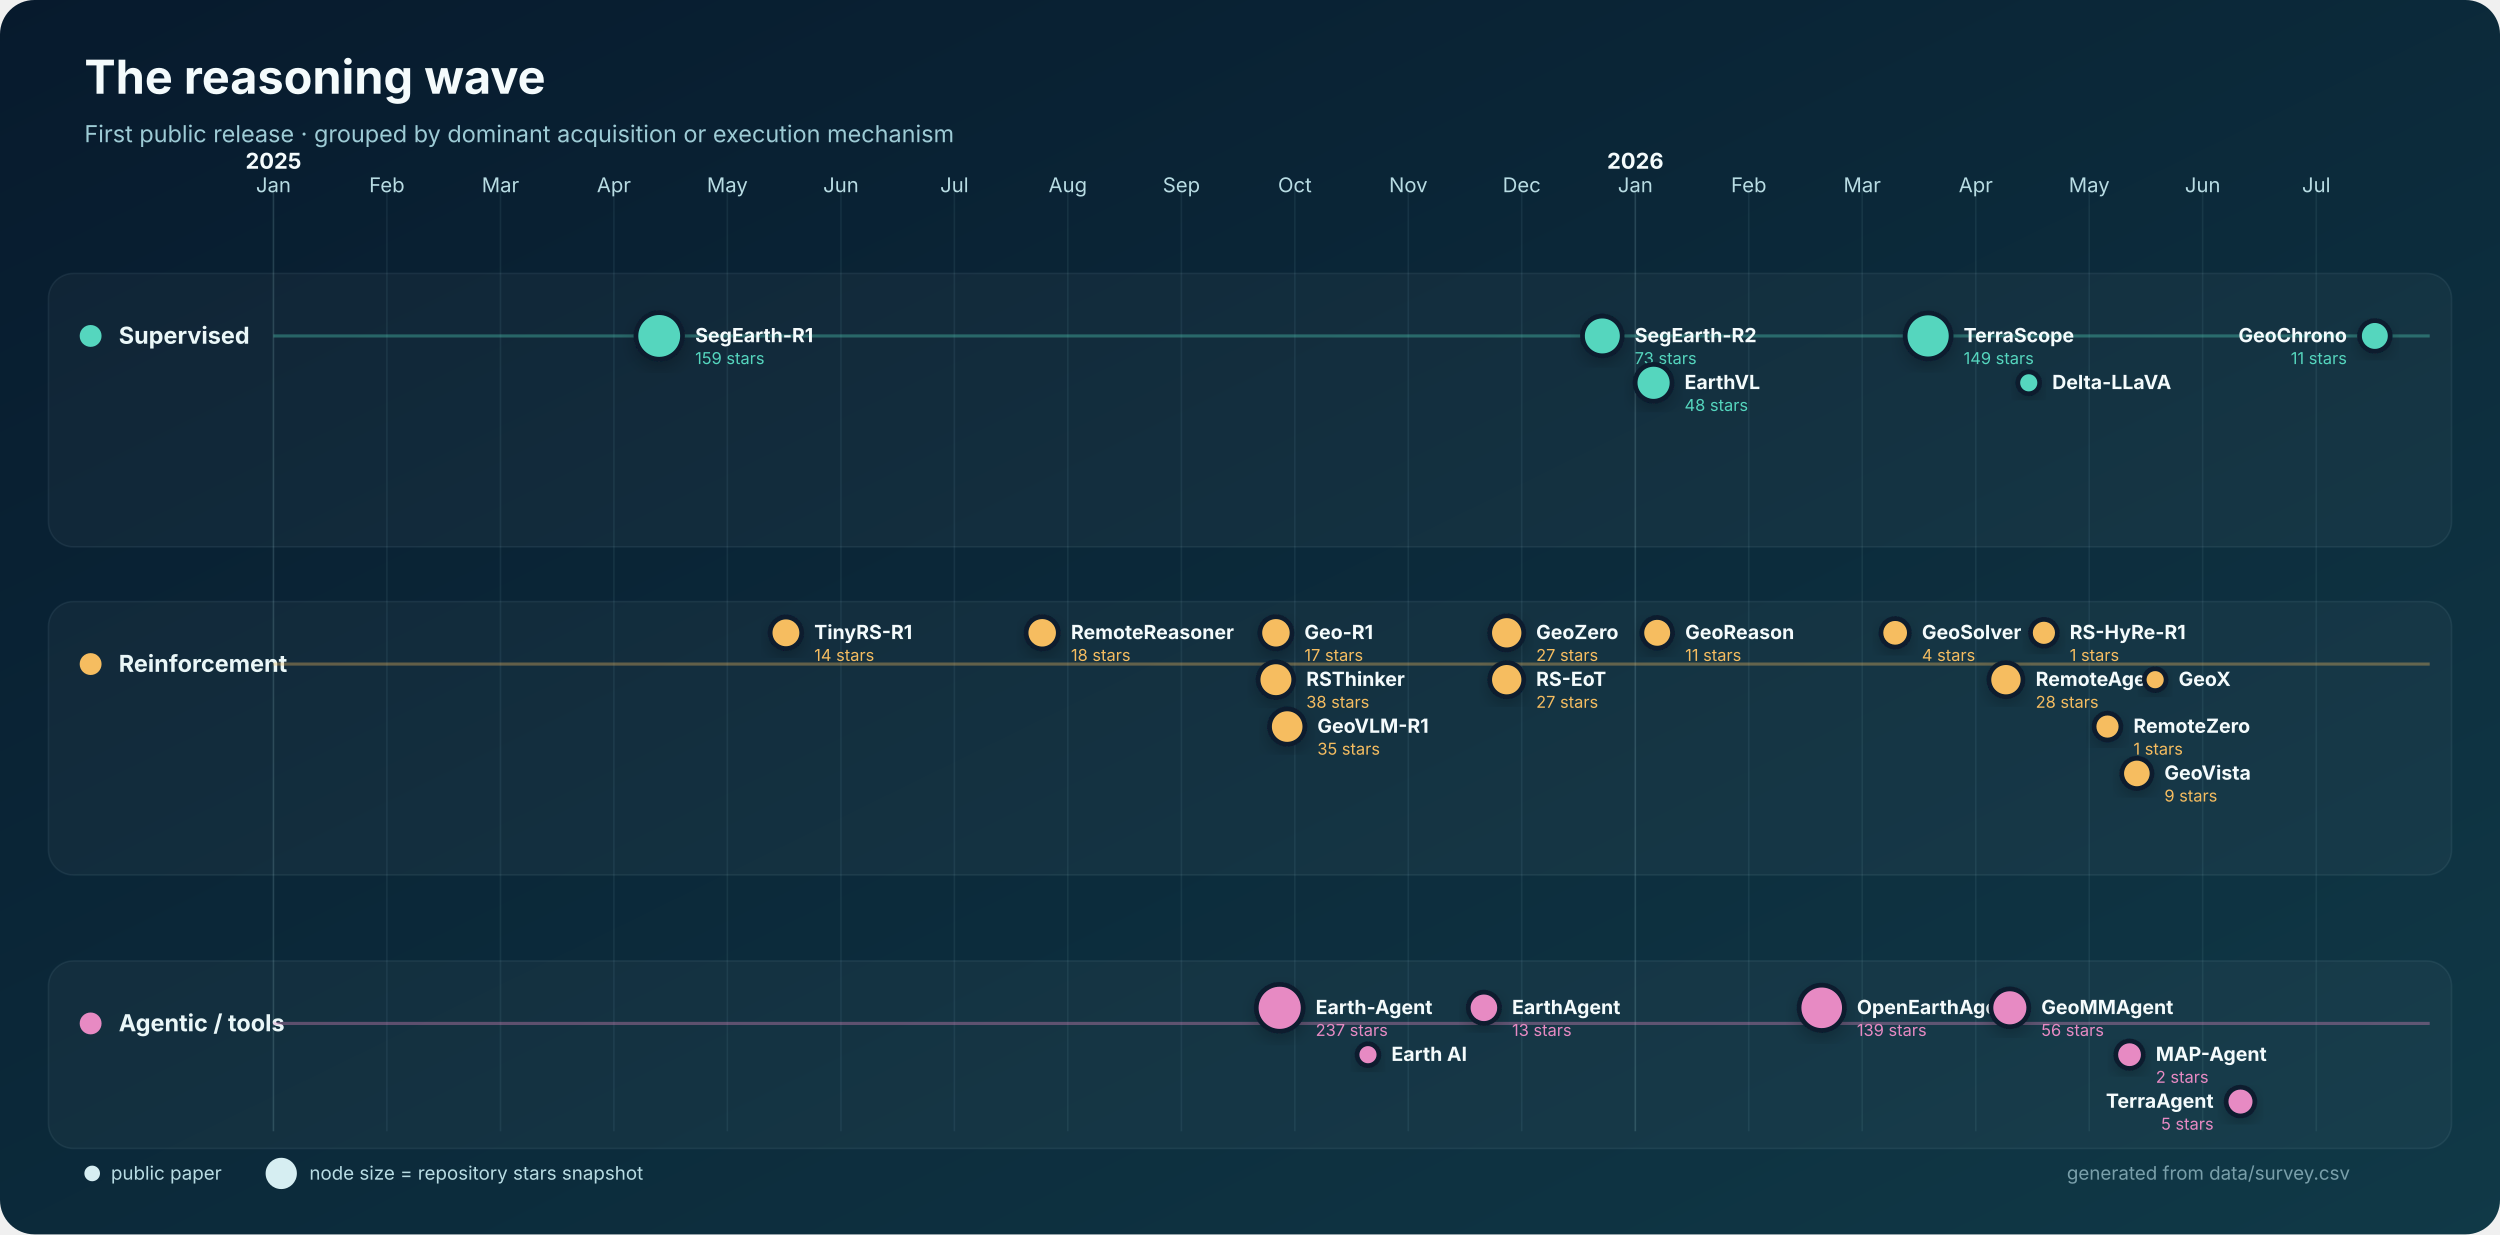
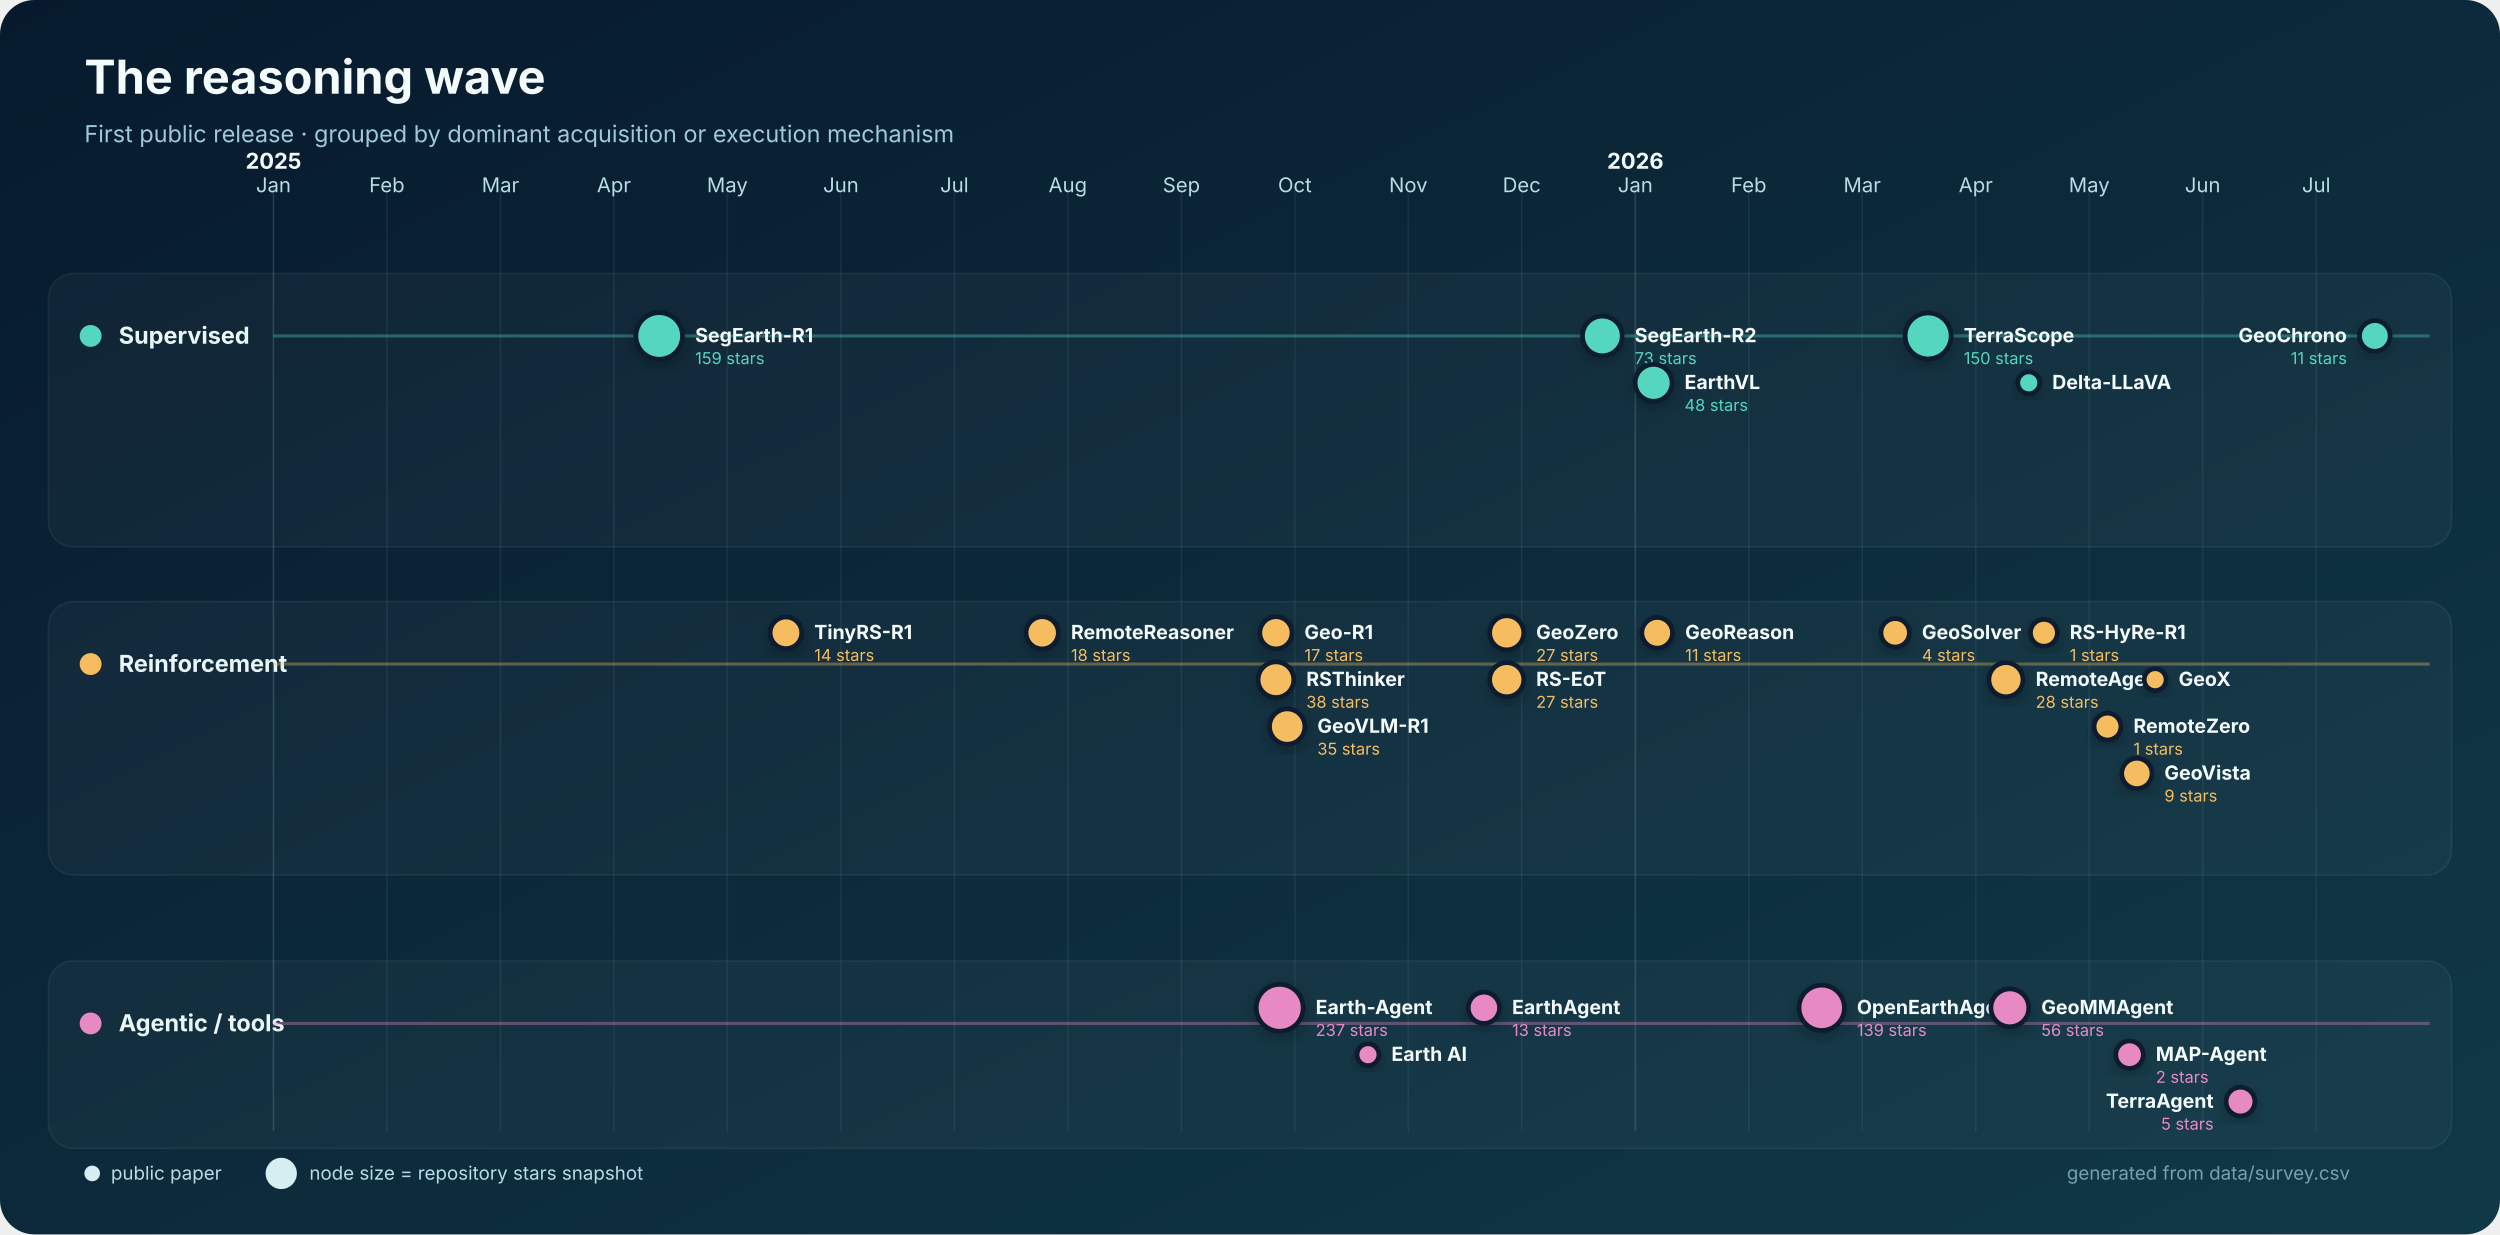
<svg xmlns="http://www.w3.org/2000/svg" width="1600" height="790" viewBox="0 0 1600 790" role="img" aria-labelledby="title desc">
  <defs>
    <linearGradient id="bg" x1="0" y1="0" x2="1" y2="1">
      <stop stop-color="#071a2d" />
      <stop offset="1" stop-color="#103947" />
    </linearGradient>
    <filter id="shadow" x="-30%" y="-30%" width="160%" height="160%">
      <feDropShadow dx="0" dy="4" stdDeviation="5" flood-color="#000" flood-opacity=".22" />
    </filter>
  </defs>
  <rect width="1600" height="790" rx="22" fill="url(#bg)" />
  <text x="54" y="60" fill="#f4fbfc" font-family="Inter,Segoe UI,Arial,sans-serif" font-size="30" font-weight="750">The reasoning wave</text>
  <text x="54" y="91" fill="#9dcbd5" font-family="Inter,Segoe UI,Arial,sans-serif" font-size="15">First public release · grouped by dominant acquisition or execution mechanism</text>
  <g font-family="Inter,Segoe UI,Arial,sans-serif">
    <line x1="175.0" y1="120" x2="175.0" y2="724" stroke="#8bb9c2" stroke-opacity=".22" />
    <text x="175.0" y="123" text-anchor="middle" fill="#b8dce3" font-size="13">Jan</text>
    <text x="175.0" y="108" text-anchor="middle" fill="#f4fbfc" font-size="14" font-weight="700">2025</text>
    <line x1="247.6" y1="120" x2="247.6" y2="724" stroke="#8bb9c2" stroke-opacity=".10" />
    <text x="247.6" y="123" text-anchor="middle" fill="#b8dce3" font-size="13">Feb</text>
    <line x1="320.3" y1="120" x2="320.3" y2="724" stroke="#8bb9c2" stroke-opacity=".10" />
    <text x="320.3" y="123" text-anchor="middle" fill="#b8dce3" font-size="13">Mar</text>
    <line x1="392.9" y1="120" x2="392.9" y2="724" stroke="#8bb9c2" stroke-opacity=".10" />
    <text x="392.9" y="123" text-anchor="middle" fill="#b8dce3" font-size="13">Apr</text>
    <line x1="465.5" y1="120" x2="465.5" y2="724" stroke="#8bb9c2" stroke-opacity=".10" />
    <text x="465.5" y="123" text-anchor="middle" fill="#b8dce3" font-size="13">May</text>
    <line x1="538.2" y1="120" x2="538.2" y2="724" stroke="#8bb9c2" stroke-opacity=".10" />
    <text x="538.2" y="123" text-anchor="middle" fill="#b8dce3" font-size="13">Jun</text>
    <line x1="610.8" y1="120" x2="610.8" y2="724" stroke="#8bb9c2" stroke-opacity=".10" />
    <text x="610.8" y="123" text-anchor="middle" fill="#b8dce3" font-size="13">Jul</text>
    <line x1="683.4" y1="120" x2="683.4" y2="724" stroke="#8bb9c2" stroke-opacity=".10" />
    <text x="683.4" y="123" text-anchor="middle" fill="#b8dce3" font-size="13">Aug</text>
    <line x1="756.1" y1="120" x2="756.1" y2="724" stroke="#8bb9c2" stroke-opacity=".10" />
    <text x="756.1" y="123" text-anchor="middle" fill="#b8dce3" font-size="13">Sep</text>
    <line x1="828.7" y1="120" x2="828.7" y2="724" stroke="#8bb9c2" stroke-opacity=".10" />
    <text x="828.7" y="123" text-anchor="middle" fill="#b8dce3" font-size="13">Oct</text>
    <line x1="901.3" y1="120" x2="901.3" y2="724" stroke="#8bb9c2" stroke-opacity=".10" />
    <text x="901.3" y="123" text-anchor="middle" fill="#b8dce3" font-size="13">Nov</text>
    <line x1="973.9" y1="120" x2="973.9" y2="724" stroke="#8bb9c2" stroke-opacity=".10" />
    <text x="973.9" y="123" text-anchor="middle" fill="#b8dce3" font-size="13">Dec</text>
    <line x1="1046.6" y1="120" x2="1046.6" y2="724" stroke="#8bb9c2" stroke-opacity=".22" />
    <text x="1046.6" y="123" text-anchor="middle" fill="#b8dce3" font-size="13">Jan</text>
    <text x="1046.6" y="108" text-anchor="middle" fill="#f4fbfc" font-size="14" font-weight="700">2026</text>
    <line x1="1119.2" y1="120" x2="1119.2" y2="724" stroke="#8bb9c2" stroke-opacity=".10" />
    <text x="1119.2" y="123" text-anchor="middle" fill="#b8dce3" font-size="13">Feb</text>
    <line x1="1191.8" y1="120" x2="1191.8" y2="724" stroke="#8bb9c2" stroke-opacity=".10" />
    <text x="1191.8" y="123" text-anchor="middle" fill="#b8dce3" font-size="13">Mar</text>
    <line x1="1264.5" y1="120" x2="1264.5" y2="724" stroke="#8bb9c2" stroke-opacity=".10" />
    <text x="1264.5" y="123" text-anchor="middle" fill="#b8dce3" font-size="13">Apr</text>
    <line x1="1337.1" y1="120" x2="1337.1" y2="724" stroke="#8bb9c2" stroke-opacity=".10" />
    <text x="1337.1" y="123" text-anchor="middle" fill="#b8dce3" font-size="13">May</text>
    <line x1="1409.7" y1="120" x2="1409.7" y2="724" stroke="#8bb9c2" stroke-opacity=".10" />
    <text x="1409.7" y="123" text-anchor="middle" fill="#b8dce3" font-size="13">Jun</text>
    <line x1="1482.4" y1="120" x2="1482.4" y2="724" stroke="#8bb9c2" stroke-opacity=".10" />
    <text x="1482.4" y="123" text-anchor="middle" fill="#b8dce3" font-size="13">Jul</text>
    <rect x="31" y="175" width="1538" height="175" rx="16" fill="#ffffff" fill-opacity=".035" stroke="#b9dfe5" stroke-opacity=".08" />
    <circle cx="58" cy="215" r="7" fill="#55d6be" />
    <text x="76" y="220" fill="#eaf7f8" font-size="15" font-weight="700">Supervised</text>
    <line x1="175" y1="215" x2="1555" y2="215" stroke="#55d6be" stroke-opacity=".35" stroke-width="2" />
    <rect x="31" y="385" width="1538" height="175" rx="16" fill="#ffffff" fill-opacity=".035" stroke="#b9dfe5" stroke-opacity=".08" />
    <circle cx="58" cy="425" r="7" fill="#f6bd60" />
    <text x="76" y="430" fill="#eaf7f8" font-size="15" font-weight="700">Reinforcement</text>
    <line x1="175" y1="425" x2="1555" y2="425" stroke="#f6bd60" stroke-opacity=".35" stroke-width="2" />
    <rect x="31" y="615" width="1538" height="120" rx="16" fill="#ffffff" fill-opacity=".035" stroke="#b9dfe5" stroke-opacity=".08" />
    <circle cx="58" cy="655" r="7" fill="#e78ac3" />
    <text x="76" y="660" fill="#eaf7f8" font-size="15" font-weight="700">Agentic / tools</text>
    <line x1="175" y1="655" x2="1555" y2="655" stroke="#e78ac3" stroke-opacity=".35" stroke-width="2" />
    <circle cx="421.9" cy="215.0" r="14.9" fill="#55d6be" stroke="#071a2d" stroke-width="3" filter="url(#shadow)" />
    <text x="444.9" y="219.0" text-anchor="start" fill="#f4fbfc" font-size="12.5" font-weight="650">SegEarth-R1</text>
    <text x="444.9" y="233.0" text-anchor="start" fill="#55d6be" font-size="10.5">159 stars</text>
    <circle cx="1025.5" cy="215.0" r="12.7" fill="#55d6be" stroke="#071a2d" stroke-width="3" filter="url(#shadow)" />
    <text x="1046.2" y="219.0" text-anchor="start" fill="#f4fbfc" font-size="12.5" font-weight="650">SegEarth-R2</text>
    <text x="1046.2" y="233.0" text-anchor="start" fill="#55d6be" font-size="10.5">73 stars</text>
    <circle cx="1058.3" cy="245.0" r="11.8" fill="#55d6be" stroke="#071a2d" stroke-width="3" filter="url(#shadow)" />
    <text x="1078.1" y="249.0" text-anchor="start" fill="#f4fbfc" font-size="12.5" font-weight="650">EarthVL</text>
    <text x="1078.1" y="263.0" text-anchor="start" fill="#55d6be" font-size="10.5">48 stars</text>
    <circle cx="1234.0" cy="215.0" r="14.7" fill="#55d6be" stroke="#071a2d" stroke-width="3" filter="url(#shadow)" />
-     <text x="1256.7" y="219.0" text-anchor="start" fill="#f4fbfc" font-size="12.5" font-weight="650">TerraScope</text>
-     <text x="1256.7" y="233.0" text-anchor="start" fill="#55d6be" font-size="10.5">149 stars</text>
+     <text x="1256.8" y="219.0" text-anchor="start" fill="#f4fbfc" font-size="12.5" font-weight="650">TerraScope</text>
+     <text x="1256.8" y="233.0" text-anchor="start" fill="#55d6be" font-size="10.5">150 stars</text>
    <circle cx="1298.4" cy="245.0" r="7.0" fill="#55d6be" stroke="#071a2d" stroke-width="3" filter="url(#shadow)" />
    <text x="1313.4" y="249.0" text-anchor="start" fill="#f4fbfc" font-size="12.5" font-weight="650">Delta-LLaVA</text>
    <circle cx="1519.9" cy="215.0" r="9.8" fill="#55d6be" stroke="#071a2d" stroke-width="3" filter="url(#shadow)" />
    <text x="1502.0" y="219.0" text-anchor="end" fill="#f4fbfc" font-size="12.5" font-weight="650">GeoChrono</text>
    <text x="1502.0" y="233.0" text-anchor="end" fill="#55d6be" font-size="10.5">11 stars</text>
    <circle cx="503.0" cy="405.0" r="10.1" fill="#f6bd60" stroke="#071a2d" stroke-width="3" filter="url(#shadow)" />
    <text x="521.1" y="409.0" text-anchor="start" fill="#f4fbfc" font-size="12.5" font-weight="650">TinyRS-R1</text>
    <text x="521.1" y="423.0" text-anchor="start" fill="#f6bd60" font-size="10.5">14 stars</text>
    <circle cx="667.0" cy="405.0" r="10.3" fill="#f6bd60" stroke="#071a2d" stroke-width="3" filter="url(#shadow)" />
    <text x="685.4" y="409.0" text-anchor="start" fill="#f4fbfc" font-size="12.5" font-weight="650">RemoteReasoner</text>
    <text x="685.4" y="423.0" text-anchor="start" fill="#f6bd60" font-size="10.5">18 stars</text>
    <circle cx="816.6" cy="405.0" r="10.3" fill="#f6bd60" stroke="#071a2d" stroke-width="3" filter="url(#shadow)" />
    <text x="834.8" y="409.0" text-anchor="start" fill="#f4fbfc" font-size="12.5" font-weight="650">Geo-R1</text>
    <text x="834.8" y="423.0" text-anchor="start" fill="#f6bd60" font-size="10.5">17 stars</text>
    <circle cx="816.6" cy="435.0" r="11.4" fill="#f6bd60" stroke="#071a2d" stroke-width="3" filter="url(#shadow)" />
    <text x="836.0" y="439.0" text-anchor="start" fill="#f4fbfc" font-size="12.5" font-weight="650">RSThinker</text>
    <text x="836.0" y="453.0" text-anchor="start" fill="#f6bd60" font-size="10.5">38 stars</text>
    <circle cx="823.8" cy="465.0" r="11.3" fill="#f6bd60" stroke="#071a2d" stroke-width="3" filter="url(#shadow)" />
    <text x="843.1" y="469.0" text-anchor="start" fill="#f4fbfc" font-size="12.5" font-weight="650">GeoVLM-R1</text>
    <text x="843.1" y="483.0" text-anchor="start" fill="#f6bd60" font-size="10.5">35 stars</text>
    <circle cx="964.3" cy="405.0" r="10.9" fill="#f6bd60" stroke="#071a2d" stroke-width="3" filter="url(#shadow)" />
    <text x="983.1" y="409.0" text-anchor="start" fill="#f4fbfc" font-size="12.5" font-weight="650">GeoZero</text>
    <text x="983.1" y="423.0" text-anchor="start" fill="#f6bd60" font-size="10.5">27 stars</text>
    <circle cx="964.3" cy="435.0" r="10.9" fill="#f6bd60" stroke="#071a2d" stroke-width="3" filter="url(#shadow)" />
    <text x="983.1" y="439.0" text-anchor="start" fill="#f4fbfc" font-size="12.5" font-weight="650">RS-EoT</text>
    <text x="983.1" y="453.0" text-anchor="start" fill="#f6bd60" font-size="10.5">27 stars</text>
    <circle cx="1060.6" cy="405.0" r="9.8" fill="#f6bd60" stroke="#071a2d" stroke-width="3" filter="url(#shadow)" />
    <text x="1078.5" y="409.0" text-anchor="start" fill="#f4fbfc" font-size="12.5" font-weight="650">GeoReason</text>
    <text x="1078.5" y="423.0" text-anchor="start" fill="#f6bd60" font-size="10.5">11 stars</text>
    <circle cx="1212.9" cy="405.0" r="9.1" fill="#f6bd60" stroke="#071a2d" stroke-width="3" filter="url(#shadow)" />
    <text x="1230.0" y="409.0" text-anchor="start" fill="#f4fbfc" font-size="12.5" font-weight="650">GeoSolver</text>
    <text x="1230.0" y="423.0" text-anchor="start" fill="#f6bd60" font-size="10.5">4 stars</text>
    <circle cx="1283.8" cy="435.0" r="10.9" fill="#f6bd60" stroke="#071a2d" stroke-width="3" filter="url(#shadow)" />
    <text x="1302.8" y="439.0" text-anchor="start" fill="#f4fbfc" font-size="12.5" font-weight="650">RemoteAgent</text>
    <text x="1302.8" y="453.0" text-anchor="start" fill="#f6bd60" font-size="10.5">28 stars</text>
    <circle cx="1308.1" cy="405.0" r="8.6" fill="#f6bd60" stroke="#071a2d" stroke-width="3" filter="url(#shadow)" />
    <text x="1324.6" y="409.0" text-anchor="start" fill="#f4fbfc" font-size="12.5" font-weight="650">RS-HyRe-R1</text>
    <text x="1324.6" y="423.0" text-anchor="start" fill="#f6bd60" font-size="10.5">1 stars</text>
    <circle cx="1348.8" cy="465.0" r="8.6" fill="#f6bd60" stroke="#071a2d" stroke-width="3" filter="url(#shadow)" />
    <text x="1365.4" y="469.0" text-anchor="start" fill="#f4fbfc" font-size="12.5" font-weight="650">RemoteZero</text>
    <text x="1365.4" y="483.0" text-anchor="start" fill="#f6bd60" font-size="10.5">1 stars</text>
    <circle cx="1367.6" cy="495.0" r="9.7" fill="#f6bd60" stroke="#071a2d" stroke-width="3" filter="url(#shadow)" />
    <text x="1385.2" y="499.0" text-anchor="start" fill="#f4fbfc" font-size="12.5" font-weight="650">GeoVista</text>
    <text x="1385.2" y="513.0" text-anchor="start" fill="#f6bd60" font-size="10.5">9 stars</text>
    <circle cx="1379.3" cy="435.0" r="7.0" fill="#f6bd60" stroke="#071a2d" stroke-width="3" filter="url(#shadow)" />
    <text x="1394.3" y="439.0" text-anchor="start" fill="#f4fbfc" font-size="12.5" font-weight="650">GeoX</text>
    <circle cx="819.0" cy="645.0" r="15.0" fill="#e78ac3" stroke="#071a2d" stroke-width="3" filter="url(#shadow)" />
    <text x="842.0" y="649.0" text-anchor="start" fill="#f4fbfc" font-size="12.5" font-weight="650">Earth-Agent</text>
    <text x="842.0" y="663.0" text-anchor="start" fill="#e78ac3" font-size="10.5">237 stars</text>
    <circle cx="875.5" cy="675.0" r="7.0" fill="#e78ac3" stroke="#071a2d" stroke-width="3" filter="url(#shadow)" />
    <text x="890.5" y="679.0" text-anchor="start" fill="#f4fbfc" font-size="12.5" font-weight="650">Earth AI</text>
    <circle cx="949.7" cy="645.0" r="10.0" fill="#e78ac3" stroke="#071a2d" stroke-width="3" filter="url(#shadow)" />
    <text x="967.7" y="649.0" text-anchor="start" fill="#f4fbfc" font-size="12.5" font-weight="650">EarthAgent</text>
    <text x="967.7" y="663.0" text-anchor="start" fill="#e78ac3" font-size="10.5">13 stars</text>
    <circle cx="1165.9" cy="645.0" r="14.5" fill="#e78ac3" stroke="#071a2d" stroke-width="3" filter="url(#shadow)" />
    <text x="1188.4" y="649.0" text-anchor="start" fill="#f4fbfc" font-size="12.5" font-weight="650">OpenEarthAgent</text>
    <text x="1188.4" y="663.0" text-anchor="start" fill="#e78ac3" font-size="10.5">139 stars</text>
    <circle cx="1286.3" cy="645.0" r="12.1" fill="#e78ac3" stroke="#071a2d" stroke-width="3" filter="url(#shadow)" />
    <text x="1306.4" y="649.0" text-anchor="start" fill="#f4fbfc" font-size="12.5" font-weight="650">GeoMMAgent</text>
    <text x="1306.4" y="663.0" text-anchor="start" fill="#e78ac3" font-size="10.5">56 stars</text>
    <circle cx="1362.9" cy="675.0" r="8.8" fill="#e78ac3" stroke="#071a2d" stroke-width="3" filter="url(#shadow)" />
    <text x="1379.7" y="679.0" text-anchor="start" fill="#f4fbfc" font-size="12.5" font-weight="650">MAP-Agent</text>
    <text x="1379.7" y="693.0" text-anchor="start" fill="#e78ac3" font-size="10.5">2 stars</text>
    <circle cx="1433.9" cy="705.0" r="9.2" fill="#e78ac3" stroke="#071a2d" stroke-width="3" filter="url(#shadow)" />
    <text x="1416.7" y="709.0" text-anchor="end" fill="#f4fbfc" font-size="12.5" font-weight="650">TerraAgent</text>
    <text x="1416.7" y="723.0" text-anchor="end" fill="#e78ac3" font-size="10.5">5 stars</text>
    <g transform="translate(54 751)" font-size="12">
      <circle cx="5" cy="0" r="5" fill="#d6eef2" />
      <text x="17" y="4" fill="#b8dce3">public paper</text>
      <circle cx="126" cy="0" r="10" fill="#d6eef2" />
      <text x="144" y="4" fill="#b8dce3">node size = repository stars snapshot</text>
      <text x="1450" y="4" text-anchor="end" fill="#799faa">generated from data/survey.csv</text>
    </g>
  </g>
</svg>
